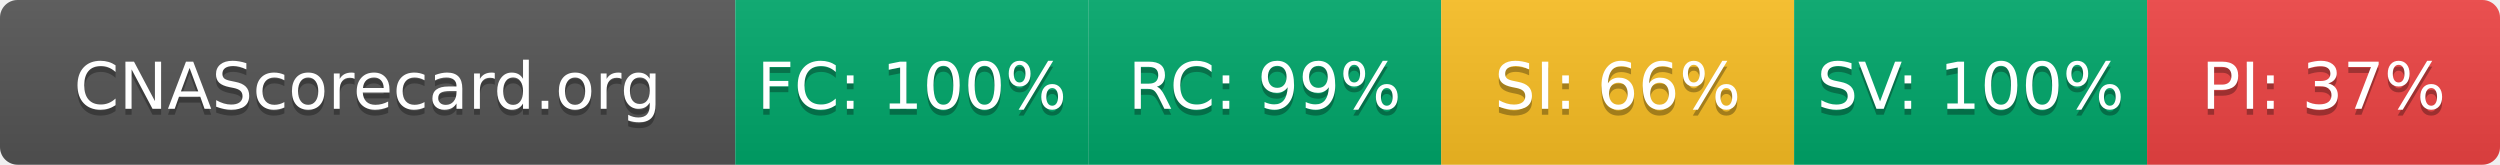
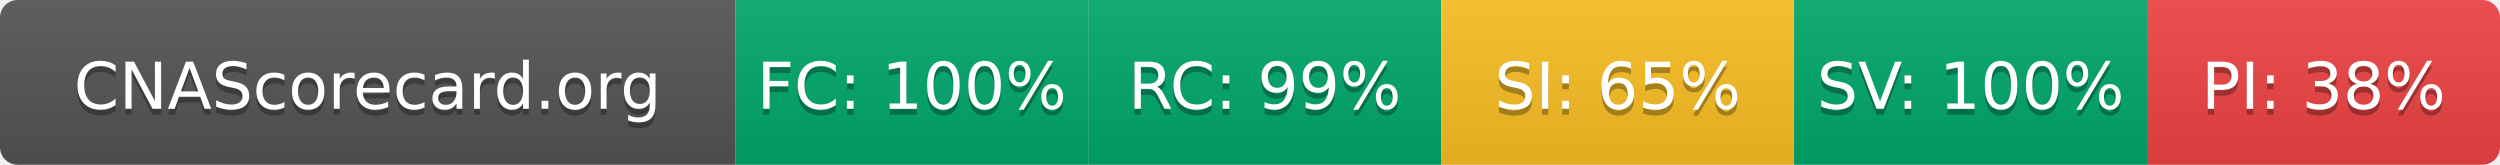
- <svg xmlns="http://www.w3.org/2000/svg" width="425" height="28" role="img" aria-label="CNAScorecard.org: FC:100% RC:99% SI:66% SV:100% PI:37%">
+ <svg xmlns="http://www.w3.org/2000/svg" width="425" height="28" role="img" aria-label="CNAScorecard.org: FC:100% RC:99% SI:65% SV:100% PI:38%">
  <linearGradient id="s" x2="0" y2="100%">
    <stop offset="0" stop-color="#bbb" stop-opacity=".1" />
    <stop offset="1" stop-opacity=".1" />
  </linearGradient>
  <clipPath id="r">
    <rect width="425" height="28" rx="3" fill="#fff" />
  </clipPath>
  <g clip-path="url(#r)">
    <rect width="125" height="28" fill="#555" />
    <rect x="125" width="60" height="28" fill="#00A86B" />
    <rect x="185" width="60" height="28" fill="#00A86B" />
    <rect x="245" width="60" height="28" fill="#FBBF24" />
    <rect x="305" width="60" height="28" fill="#00A86B" />
    <rect x="365" width="60" height="28" fill="#EF4444" />
    <rect width="425" height="28" fill="url(#s)" />
  </g>
  <g fill="#fff" text-anchor="middle" font-family="Verdana,Geneva,DejaVu Sans,sans-serif" text-rendering="geometricPrecision" font-size="110">
    <text aria-hidden="true" x="625" y="195" fill="#010101" fill-opacity=".3" transform="scale(.1)" textLength="1050">CNAScorecard.org</text>
    <text x="625" y="185" transform="scale(.1)" fill="#fff" textLength="1050">CNAScorecard.org</text>
    <text aria-hidden="true" x="1550" y="195" fill="#010101" fill-opacity=".3" transform="scale(.1)" textLength="440">FC: 100%</text>
    <text x="1550" y="185" transform="scale(.1)" fill="#fff" textLength="440">FC: 100%</text>
    <text aria-hidden="true" x="2150" y="195" fill="#010101" fill-opacity=".3" transform="scale(.1)" textLength="385">RC: 99%</text>
    <text x="2150" y="185" transform="scale(.1)" fill="#fff" textLength="385">RC: 99%</text>
-     <text aria-hidden="true" x="2750" y="195" fill="#010101" fill-opacity=".3" transform="scale(.1)" textLength="385">SI: 66%</text>
-     <text x="2750" y="185" transform="scale(.1)" fill="#fff" textLength="385">SI: 66%</text>
+     <text aria-hidden="true" x="2750" y="195" fill="#010101" fill-opacity=".3" transform="scale(.1)" textLength="385">SI: 65%</text>
+     <text x="2750" y="185" transform="scale(.1)" fill="#fff" textLength="385">SI: 65%</text>
    <text aria-hidden="true" x="3350" y="195" fill="#010101" fill-opacity=".3" transform="scale(.1)" textLength="440">SV: 100%</text>
    <text x="3350" y="185" transform="scale(.1)" fill="#fff" textLength="440">SV: 100%</text>
-     <text aria-hidden="true" x="3950" y="195" fill="#010101" fill-opacity=".3" transform="scale(.1)" textLength="385">PI: 37%</text>
-     <text x="3950" y="185" transform="scale(.1)" fill="#fff" textLength="385">PI: 37%</text>
+     <text aria-hidden="true" x="3950" y="195" fill="#010101" fill-opacity=".3" transform="scale(.1)" textLength="385">PI: 38%</text>
+     <text x="3950" y="185" transform="scale(.1)" fill="#fff" textLength="385">PI: 38%</text>
  </g>
</svg>
